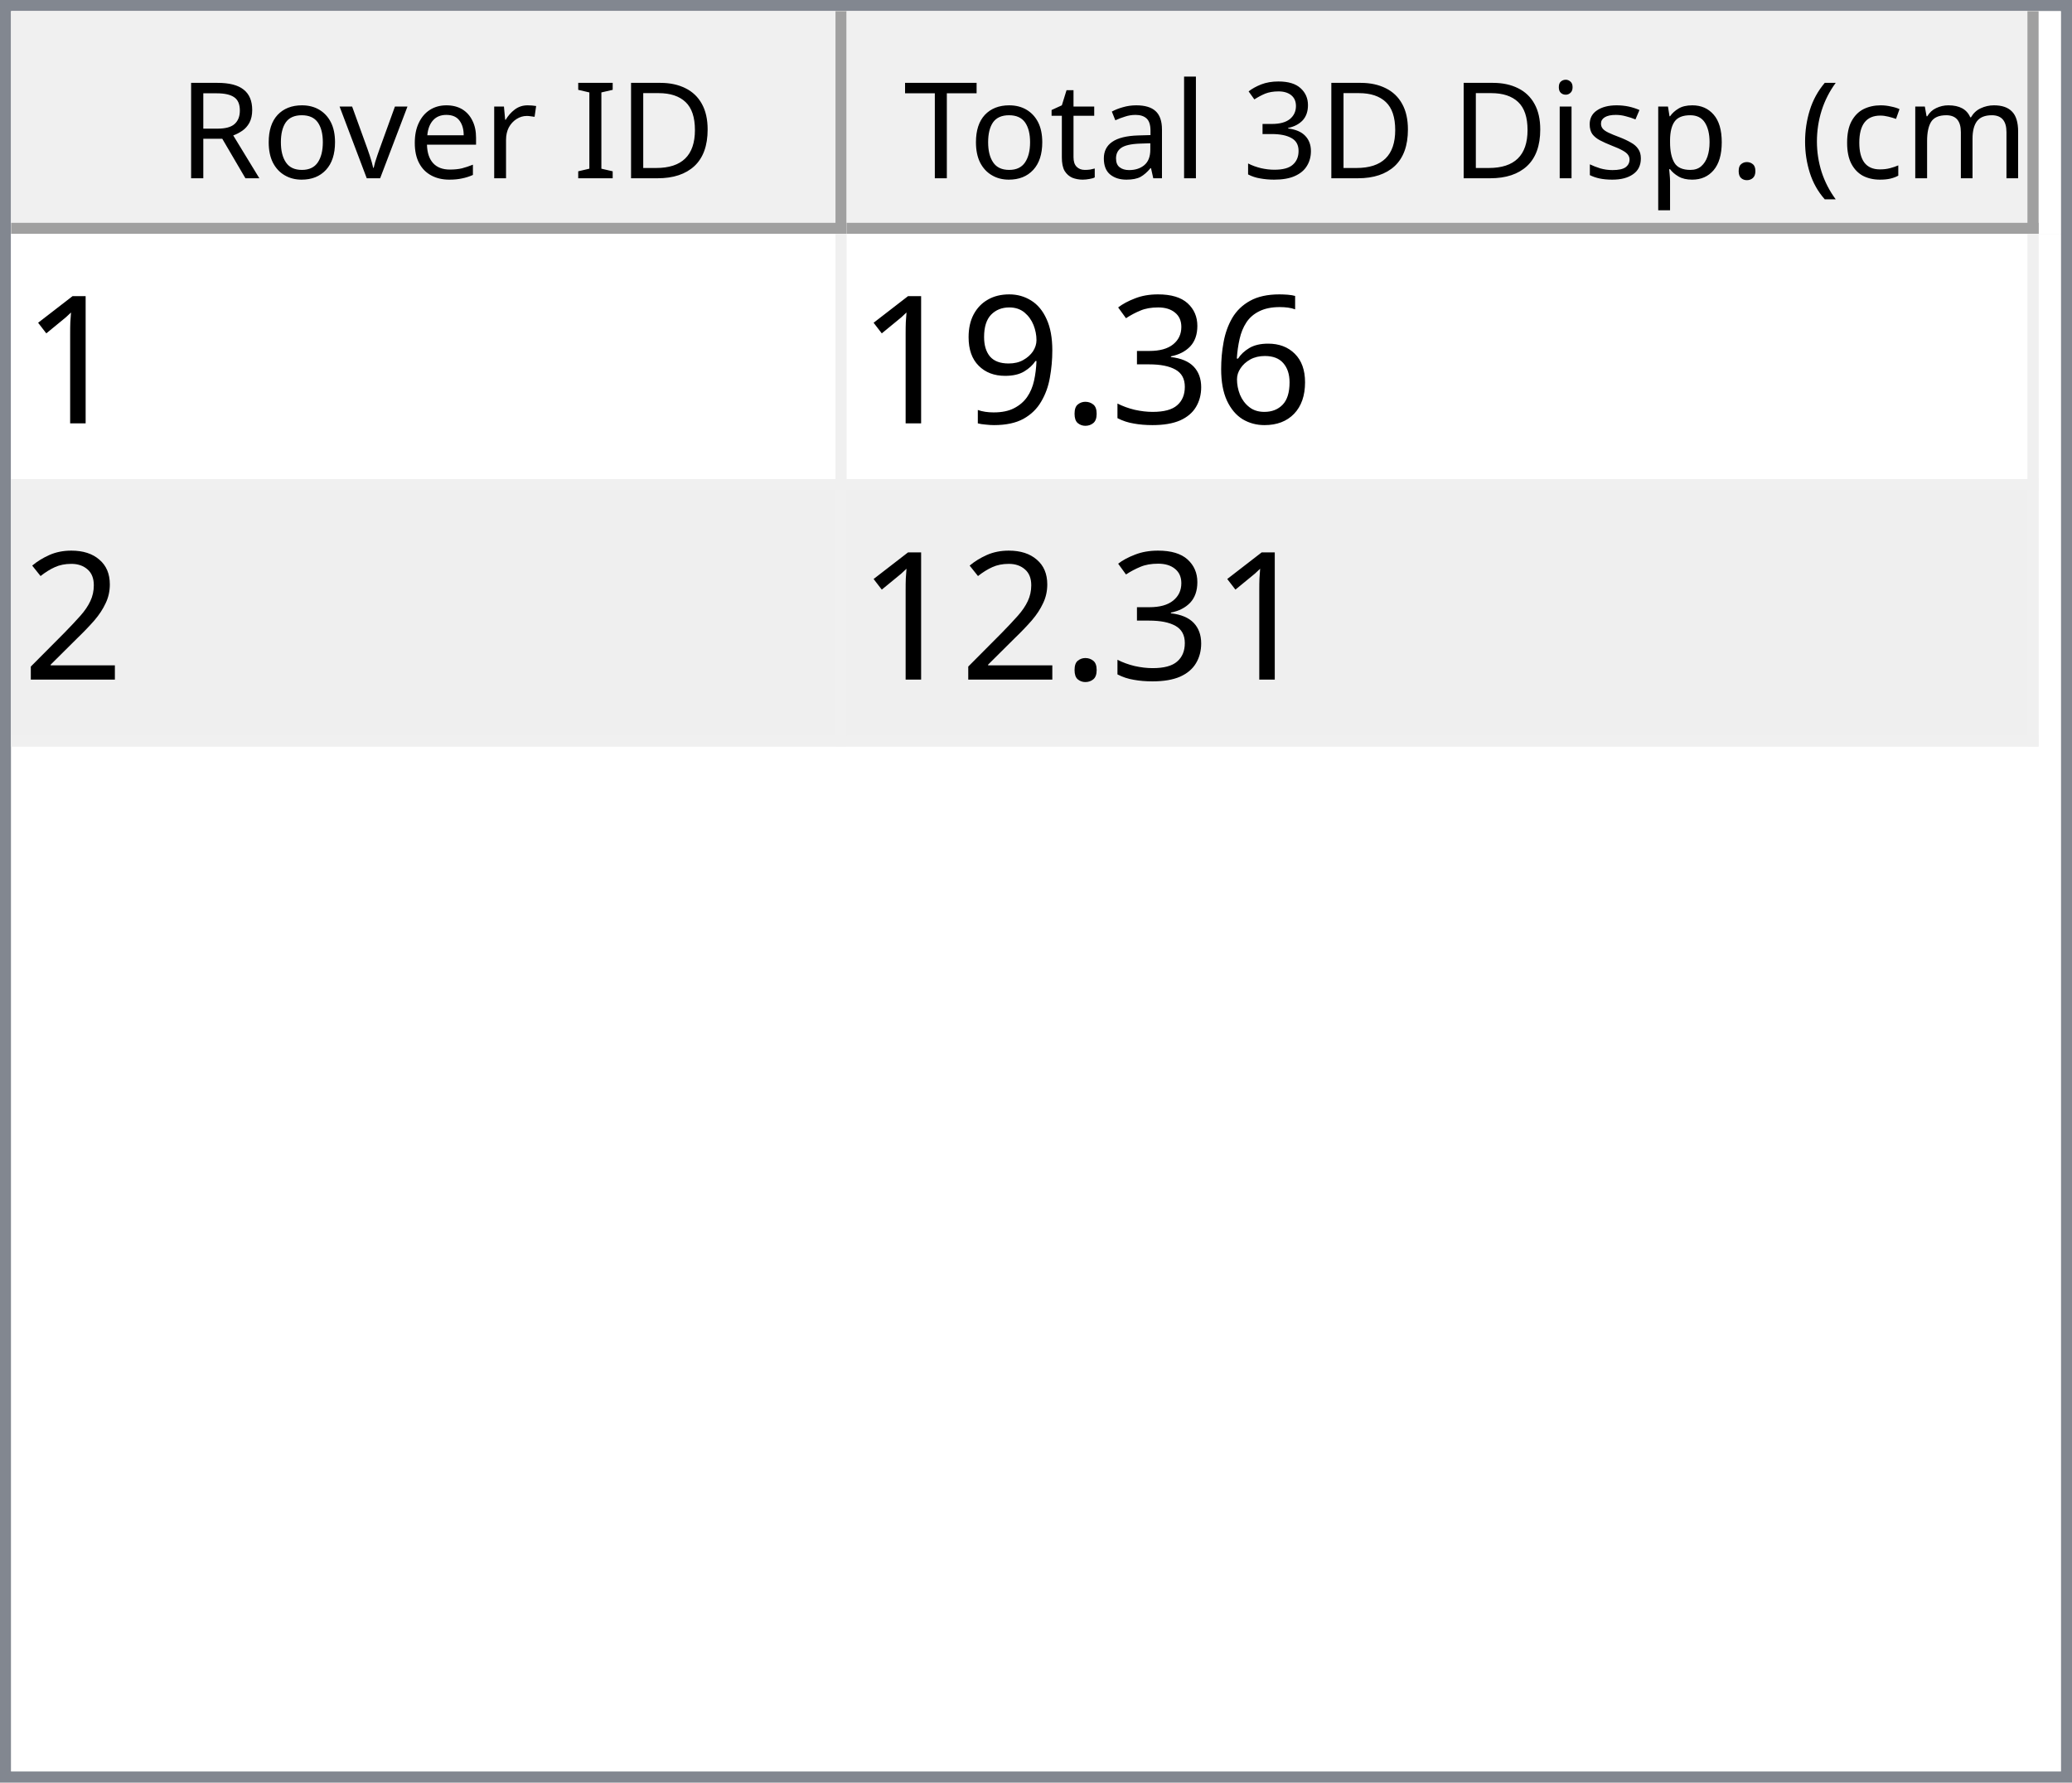
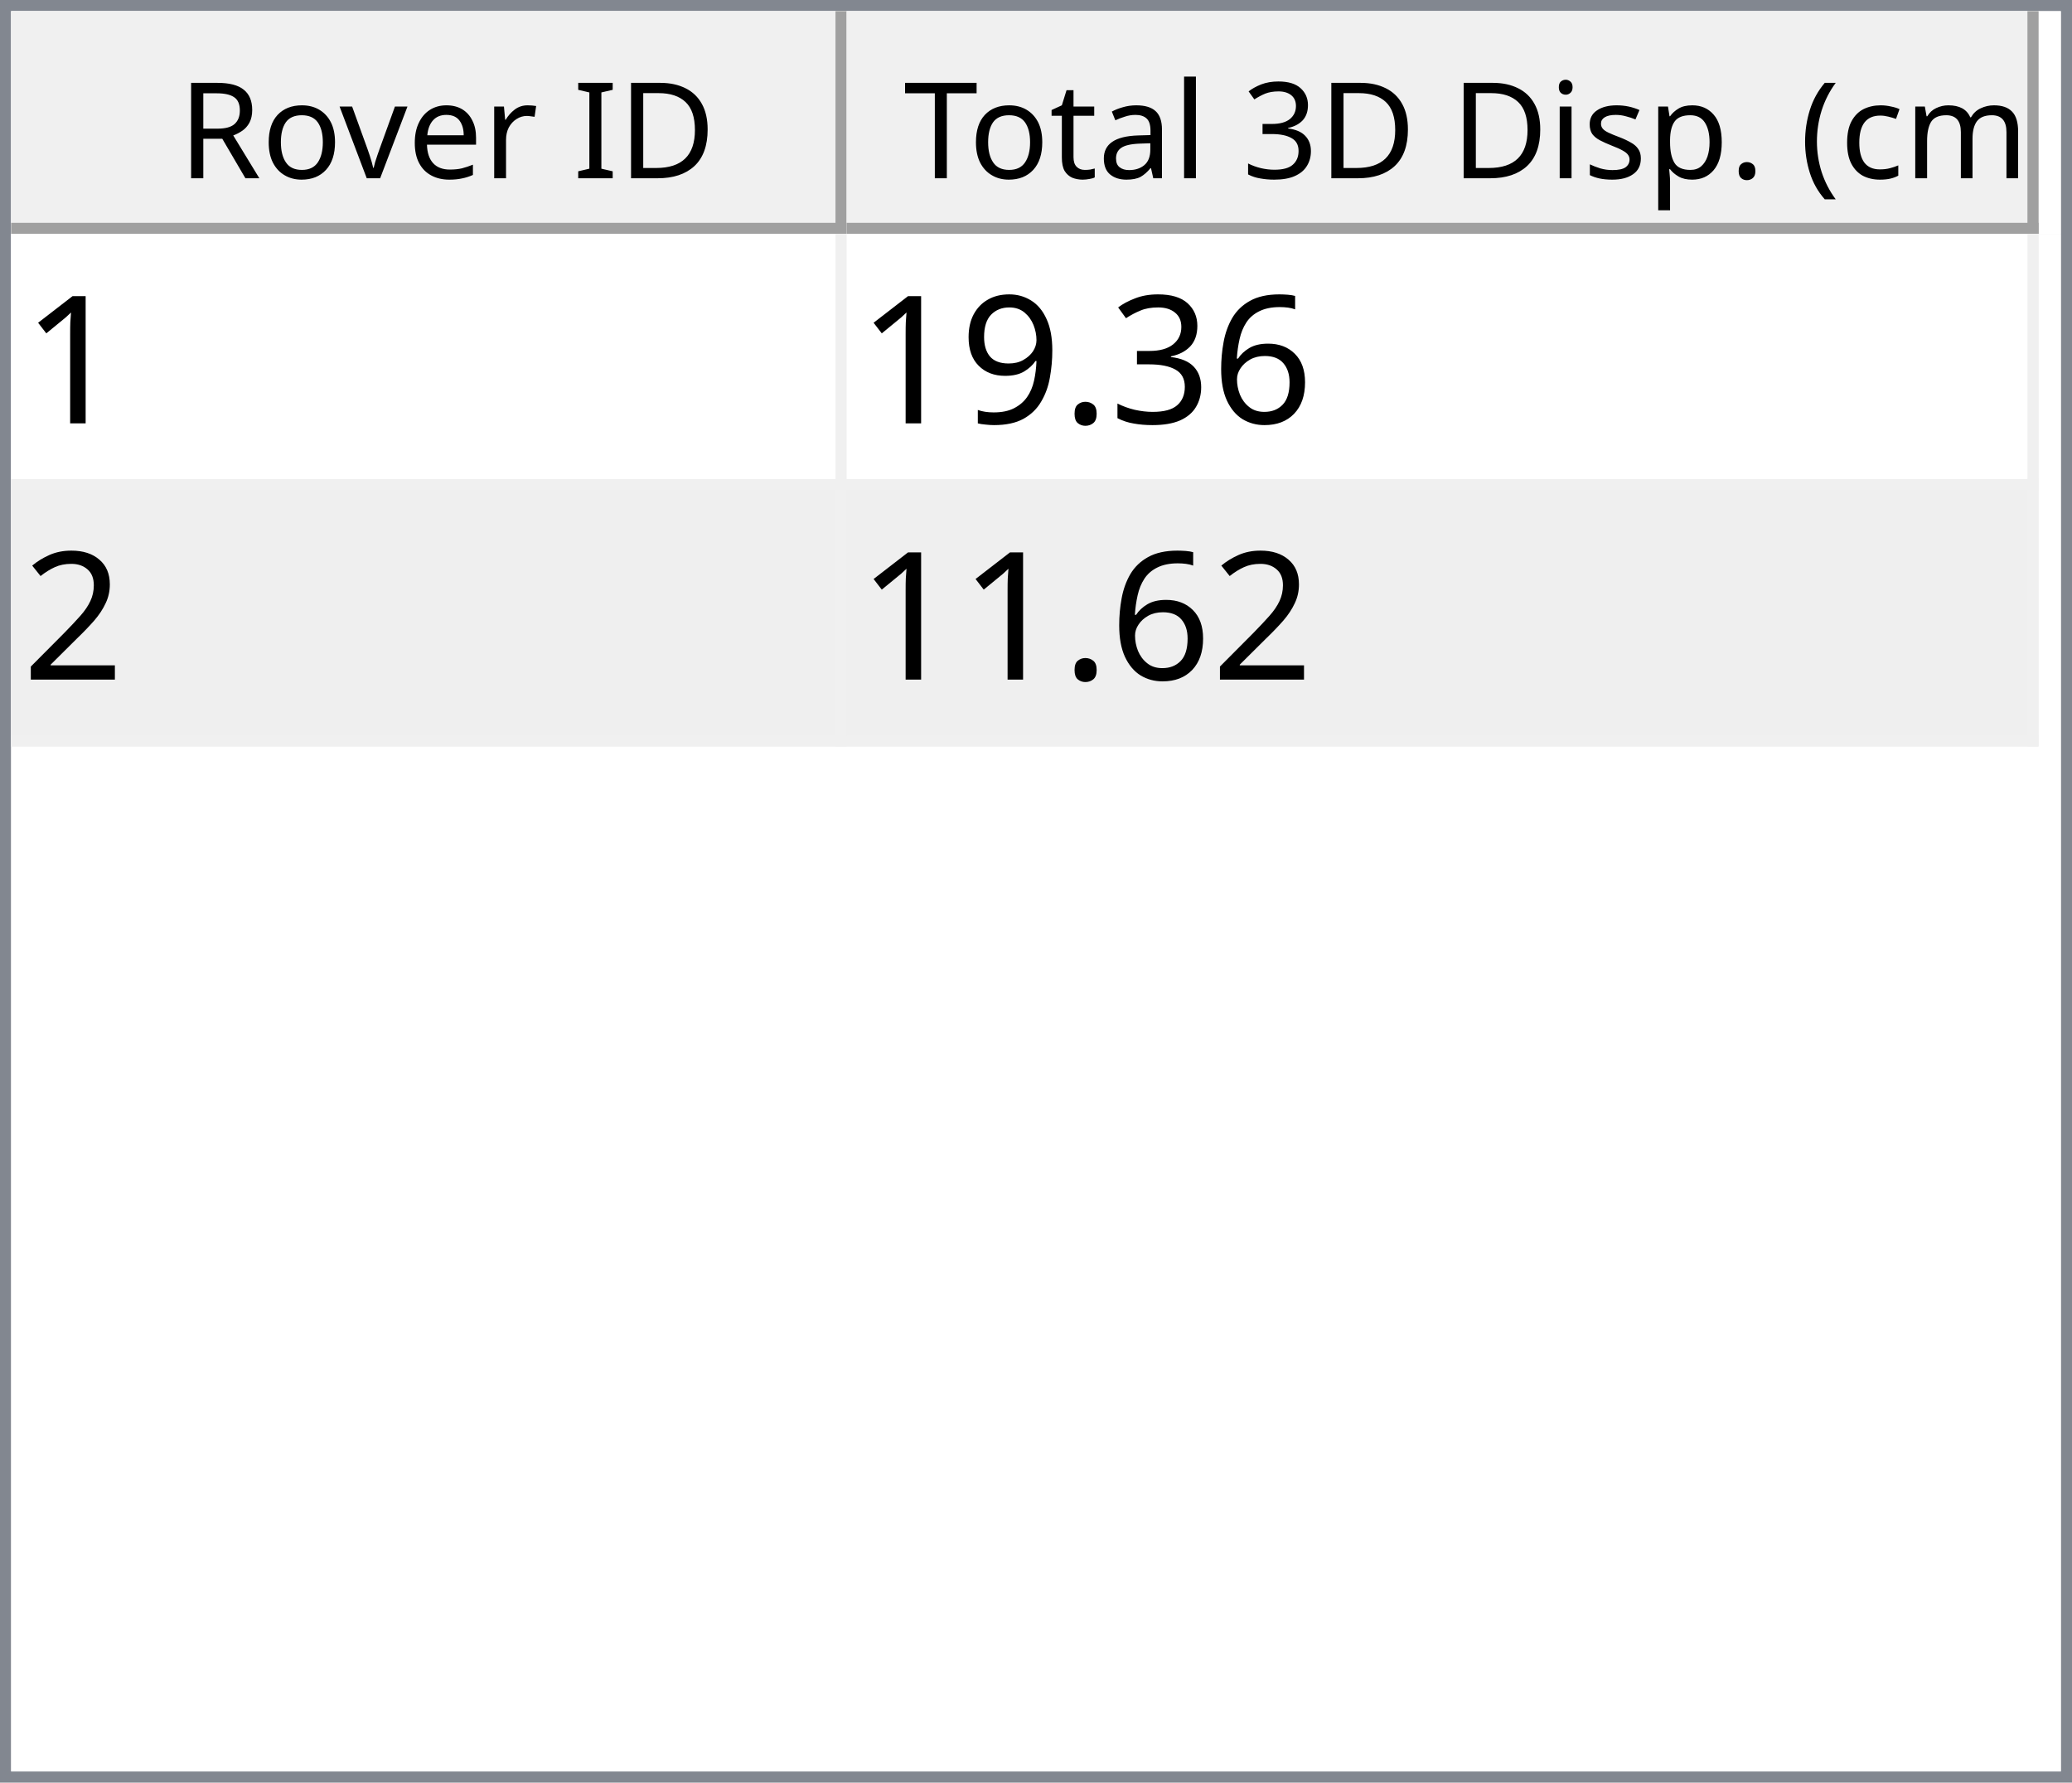
<svg xmlns="http://www.w3.org/2000/svg" style="fill-opacity:1; color-rendering:auto; color-interpolation:auto; text-rendering:auto; stroke:black; stroke-linecap:square; stroke-miterlimit:10; shape-rendering:auto; stroke-opacity:1; fill:black; stroke-dasharray:none; font-weight:normal; stroke-width:1; font-family:'Dialog'; font-style:normal; stroke-linejoin:miter; font-size:12px; stroke-dashoffset:0; image-rendering:auto;" width="186" height="160">
  <defs id="genericDefs" />
  <g>
    <defs id="defs1">
      <clipPath clipPathUnits="userSpaceOnUse" id="clipPath1">
        <path d="M0 0 L186 0 L186 160 L0 160 L0 0 Z" />
      </clipPath>
      <clipPath clipPathUnits="userSpaceOnUse" id="clipPath2">
        <path d="M0 0 L0 160 L186 160 L186 0 Z" />
      </clipPath>
      <clipPath clipPathUnits="userSpaceOnUse" id="clipPath3">
        <path d="M0 0 L0 20 L184 20 L184 0 Z" />
      </clipPath>
      <clipPath clipPathUnits="userSpaceOnUse" id="clipPath4">
        <path d="M0 0 L0 20 L75 20 L75 0 Z" />
      </clipPath>
      <clipPath clipPathUnits="userSpaceOnUse" id="clipPath5">
        <path d="M1 1 L1 19 L74 19 L74 1 Z" />
      </clipPath>
      <clipPath clipPathUnits="userSpaceOnUse" id="clipPath6">
        <path d="M0 0 L0 18 L73 18 L73 0 Z" />
      </clipPath>
      <clipPath clipPathUnits="userSpaceOnUse" id="clipPath7">
        <path d="M-0.5 -0.5 L-0.5 19.5 L74.5 19.5 L74.5 -0.5 Z" />
      </clipPath>
      <clipPath clipPathUnits="userSpaceOnUse" id="clipPath8">
        <path d="M0 0 L0 20 L107 20 L107 0 Z" />
      </clipPath>
      <clipPath clipPathUnits="userSpaceOnUse" id="clipPath9">
        <path d="M1 1 L1 19 L106 19 L106 1 Z" />
      </clipPath>
      <clipPath clipPathUnits="userSpaceOnUse" id="clipPath10">
        <path d="M0 0 L0 18 L105 18 L105 0 Z" />
      </clipPath>
      <clipPath clipPathUnits="userSpaceOnUse" id="clipPath11">
        <path d="M-0.5 -0.5 L-0.5 19.5 L106.5 19.5 L106.5 -0.5 Z" />
      </clipPath>
      <clipPath clipPathUnits="userSpaceOnUse" id="clipPath12">
        <path d="M0 0 L0 138 L184 138 L184 0 Z" />
      </clipPath>
      <clipPath clipPathUnits="userSpaceOnUse" id="clipPath13">
        <path d="M0 0 L0 46 L182 46 L182 0 Z" />
      </clipPath>
      <clipPath clipPathUnits="userSpaceOnUse" id="clipPath14">
        <path d="M-0.5 -0.5 L-0.5 45.5 L181.5 45.5 L181.5 -0.5 Z" />
      </clipPath>
      <clipPath clipPathUnits="userSpaceOnUse" id="clipPath15">
        <path d="M0 0 L0 22 L74 22 L74 0 Z" />
      </clipPath>
      <clipPath clipPathUnits="userSpaceOnUse" id="clipPath16">
        <path d="M0 0 L0 22 L106 22 L106 0 Z" />
      </clipPath>
      <font horiz-adv-x="64.551" id="font1">
        <font-face ascent="107.91" descent="25.098" units-per-em="100" style="font-style:normal; font-family:Segoe UI; font-weight:normal;" />
        <missing-glyph horiz-adv-x="64.551" d="M8.109 0 L8.109 68.266 L56.453 68.266 L56.453 0 L8.109 0 ZM15.328 7.234 L49.219 7.234 L49.219 61.031 L15.328 61.031 L15.328 7.234 Z" />
        <glyph unicode="D" horiz-adv-x="70.117" d="M9.188 0 L9.188 70.016 L28.516 70.016 Q65.531 70.016 65.531 35.891 Q65.531 19.672 55.25 9.836 Q44.969 0 27.734 0 L9.188 0 ZM17.391 62.594 L17.391 7.422 L27.828 7.422 Q41.609 7.422 49.273 14.797 Q56.938 22.172 56.938 35.688 Q56.938 62.594 28.328 62.594 L17.391 62.594 Z" />
        <glyph unicode="I" horiz-adv-x="26.611" d="M17.391 0 L9.188 0 L9.188 70.016 L17.391 70.016 L17.391 0 Z" />
        <glyph unicode=" " horiz-adv-x="27.393" d="" />
        <glyph unicode="r" horiz-adv-x="34.766" d="M34.188 41.891 Q32.078 43.5 28.125 43.5 Q23 43.5 19.555 38.672 Q16.109 33.844 16.109 25.484 L16.109 0 L8.109 0 L8.109 50 L16.109 50 L16.109 39.703 L16.312 39.703 Q18.016 44.969 21.531 47.922 Q25.047 50.875 29.391 50.875 Q32.516 50.875 34.188 50.203 L34.188 41.891 Z" />
        <glyph unicode="e" horiz-adv-x="52.295" d="M48.297 23 L12.984 23 Q13.188 14.656 17.484 10.109 Q21.781 5.562 29.297 5.562 Q37.75 5.562 44.828 11.141 L44.828 3.609 Q38.234 -1.172 27.391 -1.172 Q16.797 -1.172 10.742 5.641 Q4.688 12.453 4.688 24.812 Q4.688 36.469 11.305 43.82 Q17.922 51.172 27.734 51.172 Q37.547 51.172 42.922 44.828 Q48.297 38.484 48.297 27.203 L48.297 23 ZM40.094 29.781 Q40.047 36.719 36.75 40.578 Q33.453 44.438 27.594 44.438 Q21.922 44.438 17.969 40.383 Q14.016 36.328 13.094 29.781 L40.094 29.781 Z" />
        <glyph unicode="v" horiz-adv-x="47.9" d="M47.406 50 L27.484 0 L19.625 0 L0.688 50 L9.469 50 L22.172 13.672 Q23.578 9.672 23.922 6.688 L24.125 6.688 Q24.609 10.453 25.688 13.484 L38.969 50 L47.406 50 Z" />
        <glyph unicode="o" horiz-adv-x="58.594" d="M29 -1.172 Q17.922 -1.172 11.305 5.836 Q4.688 12.844 4.688 24.422 Q4.688 37.016 11.57 44.094 Q18.453 51.172 30.172 51.172 Q41.359 51.172 47.633 44.289 Q53.906 37.406 53.906 25.203 Q53.906 13.234 47.141 6.031 Q40.375 -1.172 29 -1.172 ZM29.594 44.438 Q21.875 44.438 17.383 39.188 Q12.891 33.938 12.891 24.703 Q12.891 15.828 17.43 10.695 Q21.969 5.562 29.594 5.562 Q37.359 5.562 41.531 10.594 Q45.703 15.625 45.703 24.906 Q45.703 34.281 41.531 39.359 Q37.359 44.438 29.594 44.438 Z" />
        <glyph unicode="R" horiz-adv-x="59.814" d="M59.375 0 L49.609 0 L37.891 19.625 Q36.281 22.359 34.766 24.289 Q33.25 26.219 31.664 27.438 Q30.078 28.656 28.25 29.219 Q26.422 29.781 24.125 29.781 L17.391 29.781 L17.391 0 L9.188 0 L9.188 70.016 L30.078 70.016 Q34.672 70.016 38.555 68.867 Q42.438 67.719 45.289 65.375 Q48.141 63.031 49.758 59.547 Q51.375 56.062 51.375 51.375 Q51.375 47.703 50.273 44.656 Q49.172 41.609 47.148 39.211 Q45.125 36.812 42.266 35.133 Q39.406 33.453 35.844 32.516 L35.844 32.328 Q37.594 31.547 38.891 30.547 Q40.188 29.547 41.359 28.18 Q42.531 26.812 43.68 25.078 Q44.828 23.344 46.234 21.047 L59.375 0 ZM17.391 62.594 L17.391 37.203 L28.516 37.203 Q31.594 37.203 34.203 38.133 Q36.812 39.062 38.719 40.797 Q40.625 42.531 41.703 45.047 Q42.781 47.562 42.781 50.688 Q42.781 56.297 39.141 59.445 Q35.5 62.594 28.609 62.594 L17.391 62.594 Z" />
        <glyph unicode=")" horiz-adv-x="30.176" d="M8.297 -15.922 L1.172 -15.922 Q16.406 2.344 16.406 26.812 Q16.406 51.469 1.078 70.016 L8.297 70.016 Q23.531 52.156 23.531 26.703 Q23.531 1.375 8.297 -15.922 Z" />
        <glyph unicode="m" horiz-adv-x="86.133" d="M79.109 0 L71.094 0 L71.094 28.719 Q71.094 37.016 68.531 40.727 Q65.969 44.438 59.906 44.438 Q54.781 44.438 51.195 39.75 Q47.609 35.062 47.609 28.516 L47.609 0 L39.594 0 L39.594 29.688 Q39.594 44.438 28.219 44.438 Q22.953 44.438 19.531 40.016 Q16.109 35.594 16.109 28.516 L16.109 0 L8.109 0 L8.109 50 L16.109 50 L16.109 42.094 L16.312 42.094 Q21.625 51.172 31.844 51.172 Q36.969 51.172 40.773 48.312 Q44.578 45.453 46 40.828 Q51.562 51.172 62.594 51.172 Q79.109 51.172 79.109 30.812 L79.109 0 Z" />
        <glyph unicode="c" horiz-adv-x="46.191" d="M42.188 2.297 Q36.422 -1.172 28.516 -1.172 Q17.828 -1.172 11.258 5.789 Q4.688 12.75 4.688 23.828 Q4.688 36.188 11.766 43.68 Q18.844 51.172 30.672 51.172 Q37.25 51.172 42.281 48.734 L42.281 40.531 Q36.719 44.438 30.375 44.438 Q22.703 44.438 17.797 38.945 Q12.891 33.453 12.891 24.516 Q12.891 15.719 17.508 10.641 Q22.125 5.562 29.891 5.562 Q36.422 5.562 42.188 9.906 L42.188 2.297 Z" />
        <glyph unicode="(" horiz-adv-x="30.176" d="M29.109 -15.922 L21.969 -15.922 Q6.844 1.375 6.844 26.703 Q6.844 52.156 21.969 70.016 L29.203 70.016 Q13.875 51.469 13.875 26.812 Q13.875 2.344 29.109 -15.922 Z" />
        <glyph unicode="." horiz-adv-x="21.68" d="M10.891 -1.078 Q8.641 -1.078 7.055 0.539 Q5.469 2.156 5.469 4.391 Q5.469 6.641 7.055 8.273 Q8.641 9.906 10.891 9.906 Q13.188 9.906 14.797 8.273 Q16.406 6.641 16.406 4.391 Q16.406 2.156 14.797 0.539 Q13.188 -1.078 10.891 -1.078 Z" />
        <glyph unicode="p" horiz-adv-x="58.789" d="M16.312 7.234 L16.109 7.234 L16.109 -23 L8.109 -23 L8.109 50 L16.109 50 L16.109 41.219 L16.312 41.219 Q22.219 51.172 33.594 51.172 Q43.266 51.172 48.688 44.461 Q54.109 37.75 54.109 26.469 Q54.109 13.922 48 6.375 Q41.891 -1.172 31.297 -1.172 Q21.578 -1.172 16.312 7.234 ZM16.109 27.391 L16.109 20.406 Q16.109 14.203 20.141 9.883 Q24.172 5.562 30.375 5.562 Q37.641 5.562 41.773 11.133 Q45.906 16.703 45.906 26.609 Q45.906 34.969 42.047 39.703 Q38.188 44.438 31.594 44.438 Q24.609 44.438 20.359 39.578 Q16.109 34.719 16.109 27.391 Z" />
        <glyph unicode="s" horiz-adv-x="42.432" d="M5.078 1.812 L5.078 10.406 Q11.625 5.562 19.484 5.562 Q30.031 5.562 30.031 12.594 Q30.031 14.594 29.125 15.992 Q28.219 17.391 26.68 18.461 Q25.141 19.531 23.07 20.383 Q21 21.234 18.609 22.172 Q15.281 23.484 12.766 24.828 Q10.25 26.172 8.57 27.859 Q6.891 29.547 6.031 31.695 Q5.172 33.844 5.172 36.719 Q5.172 40.234 6.789 42.945 Q8.406 45.656 11.086 47.484 Q13.766 49.312 17.211 50.242 Q20.656 51.172 24.312 51.172 Q30.812 51.172 35.938 48.922 L35.938 40.828 Q30.422 44.438 23.25 44.438 Q21 44.438 19.195 43.922 Q17.391 43.406 16.094 42.477 Q14.797 41.547 14.086 40.258 Q13.375 38.969 13.375 37.406 Q13.375 35.453 14.086 34.133 Q14.797 32.812 16.164 31.789 Q17.531 30.766 19.484 29.938 Q21.438 29.109 23.922 28.125 Q27.25 26.859 29.883 25.516 Q32.516 24.172 34.375 22.484 Q36.234 20.797 37.234 18.602 Q38.234 16.406 38.234 13.375 Q38.234 9.672 36.602 6.938 Q34.969 4.203 32.234 2.398 Q29.5 0.594 25.93 -0.289 Q22.359 -1.172 18.453 -1.172 Q10.75 -1.172 5.078 1.812 Z" />
        <glyph unicode="i" horiz-adv-x="24.219" d="M12.203 62.703 Q10.062 62.703 8.547 64.164 Q7.031 65.625 7.031 67.875 Q7.031 70.125 8.547 71.609 Q10.062 73.094 12.203 73.094 Q14.406 73.094 15.945 71.609 Q17.484 70.125 17.484 67.875 Q17.484 65.719 15.945 64.211 Q14.406 62.703 12.203 62.703 ZM16.109 0 L8.109 0 L8.109 50 L16.109 50 L16.109 0 Z" />
        <glyph unicode="3" horiz-adv-x="53.906" d="M46.531 19.828 Q46.531 15.094 44.75 11.211 Q42.969 7.328 39.719 4.57 Q36.469 1.812 31.93 0.297 Q27.391 -1.219 21.922 -1.219 Q11.922 -1.219 6 2.594 L6 11.188 Q13.094 5.609 22.219 5.609 Q25.875 5.609 28.828 6.539 Q31.781 7.469 33.906 9.227 Q36.031 10.984 37.18 13.477 Q38.328 15.969 38.328 19.094 Q38.328 32.812 18.797 32.812 L12.984 32.812 L12.984 39.594 L18.5 39.594 Q35.797 39.594 35.797 52.484 Q35.797 64.406 22.609 64.406 Q15.188 64.406 8.688 59.422 L8.688 67.188 Q15.375 71.188 24.609 71.188 Q29 71.188 32.57 69.969 Q36.141 68.75 38.68 66.555 Q41.219 64.359 42.609 61.281 Q44 58.203 44 54.5 Q44 40.672 30.031 36.719 L30.031 36.531 Q33.594 36.141 36.625 34.797 Q39.656 33.453 41.852 31.305 Q44.047 29.156 45.289 26.25 Q46.531 23.344 46.531 19.828 Z" />
        <glyph unicode="l" horiz-adv-x="24.219" d="M16.109 0 L8.109 0 L8.109 74.031 L16.109 74.031 L16.109 0 Z" />
        <glyph unicode="a" horiz-adv-x="50.879" d="M43.891 0 L35.891 0 L35.891 7.812 L35.688 7.812 Q30.469 -1.172 20.312 -1.172 Q12.844 -1.172 8.617 2.781 Q4.391 6.734 4.391 13.281 Q4.391 27.297 20.906 29.594 L35.891 31.688 Q35.891 44.438 25.594 44.438 Q16.547 44.438 9.281 38.281 L9.281 46.484 Q16.656 51.172 26.266 51.172 Q43.891 51.172 43.891 32.516 L43.891 0 ZM35.891 25.297 L23.828 23.641 Q18.266 22.859 15.43 20.875 Q12.594 18.891 12.594 13.875 Q12.594 10.203 15.211 7.883 Q17.828 5.562 22.172 5.562 Q28.125 5.562 32.008 9.742 Q35.891 13.922 35.891 20.312 L35.891 25.297 Z" />
        <glyph unicode="t" horiz-adv-x="33.887" d="M31.297 0.484 Q28.469 -1.078 23.828 -1.078 Q10.688 -1.078 10.688 13.578 L10.688 43.172 L2.094 43.172 L2.094 50 L10.688 50 L10.688 62.203 L18.703 64.797 L18.703 50 L31.297 50 L31.297 43.172 L18.703 43.172 L18.703 14.984 Q18.703 9.969 20.414 7.82 Q22.125 5.672 26.078 5.672 Q29.109 5.672 31.297 7.328 L31.297 0.484 Z" />
        <glyph unicode="T" horiz-adv-x="52.393" d="M50.594 62.594 L30.375 62.594 L30.375 0 L22.172 0 L22.172 62.594 L2 62.594 L2 70.016 L50.594 70.016 L50.594 62.594 Z" />
      </font>
      <font horiz-adv-x="75.0" id="font2">
        <font-face ascent="100.537" descent="21.973" units-per-em="100" style="font-style:normal; font-family:sans-serif; font-weight:normal;" />
        <missing-glyph horiz-adv-x="75.0" d="M12.5 0 L12.5 62.5 L62.5 62.5 L62.5 0 L12.5 0 ZM14.062 1.562 L60.938 1.562 L60.938 60.938 L14.062 60.938 L14.062 1.562 Z" />
        <glyph unicode="1" horiz-adv-x="55.615" d="M37.25 0 L28.469 0 L28.469 56 Q25.297 52.984 20.141 49.953 Q14.984 46.922 10.891 45.406 L10.891 53.906 Q18.266 57.375 23.781 62.305 Q29.297 67.234 31.594 71.875 L37.25 71.875 L37.25 0 Z" />
        <glyph unicode="6" horiz-adv-x="55.615" d="M49.75 54.047 L41.016 53.375 Q39.844 58.547 37.703 60.891 Q34.125 64.656 28.906 64.656 Q24.703 64.656 21.531 62.312 Q17.391 59.281 14.992 53.469 Q12.594 47.656 12.5 36.922 Q15.672 41.75 20.266 44.094 Q24.859 46.438 29.891 46.438 Q38.672 46.438 44.852 39.969 Q51.031 33.5 51.031 23.25 Q51.031 16.5 48.125 10.719 Q45.219 4.938 40.141 1.859 Q35.062 -1.219 28.609 -1.219 Q17.625 -1.219 10.695 6.859 Q3.766 14.938 3.766 33.5 Q3.766 54.25 11.422 63.672 Q18.109 71.875 29.438 71.875 Q37.891 71.875 43.289 67.141 Q48.688 62.406 49.75 54.047 ZM13.875 23.188 Q13.875 18.656 15.797 14.508 Q17.719 10.359 21.188 8.18 Q24.656 6 28.469 6 Q34.031 6 38.039 10.492 Q42.047 14.984 42.047 22.703 Q42.047 30.125 38.086 34.398 Q34.125 38.672 28.125 38.672 Q22.172 38.672 18.023 34.398 Q13.875 30.125 13.875 23.188 Z" />
        <glyph unicode="3" horiz-adv-x="55.615" d="M4.203 18.891 L12.984 20.062 Q14.5 12.594 18.141 9.297 Q21.781 6 27 6 Q33.203 6 37.477 10.297 Q41.75 14.594 41.75 20.953 Q41.75 27 37.797 30.93 Q33.844 34.859 27.734 34.859 Q25.25 34.859 21.531 33.891 L22.516 41.609 Q23.391 41.5 23.922 41.5 Q29.547 41.5 34.039 44.43 Q38.531 47.359 38.531 53.469 Q38.531 58.297 35.258 61.477 Q31.984 64.656 26.812 64.656 Q21.688 64.656 18.266 61.43 Q14.844 58.203 13.875 51.766 L5.078 53.328 Q6.688 62.156 12.398 67.016 Q18.109 71.875 26.609 71.875 Q32.469 71.875 37.398 69.359 Q42.328 66.844 44.945 62.5 Q47.562 58.156 47.562 53.266 Q47.562 48.641 45.07 44.828 Q42.578 41.016 37.703 38.766 Q44.047 37.312 47.562 32.695 Q51.078 28.078 51.078 21.141 Q51.078 11.766 44.242 5.25 Q37.406 -1.266 26.953 -1.266 Q17.531 -1.266 11.305 4.352 Q5.078 9.969 4.203 18.891 Z" />
        <glyph unicode="." horiz-adv-x="27.783" d="M9.078 0 L9.078 10.016 L19.094 10.016 L19.094 0 L9.078 0 Z" />
        <glyph unicode="9" horiz-adv-x="55.615" d="M5.469 16.547 L13.922 17.328 Q14.984 11.375 18.016 8.688 Q21.047 6 25.781 6 Q29.828 6 32.883 7.859 Q35.938 9.719 37.891 12.82 Q39.844 15.922 41.164 21.195 Q42.484 26.469 42.484 31.938 Q42.484 32.516 42.438 33.688 Q39.797 29.5 35.234 26.883 Q30.672 24.266 25.344 24.266 Q16.453 24.266 10.305 30.711 Q4.156 37.156 4.156 47.703 Q4.156 58.594 10.578 65.234 Q17 71.875 26.656 71.875 Q33.641 71.875 39.43 68.117 Q45.219 64.359 48.219 57.398 Q51.219 50.438 51.219 37.25 Q51.219 23.531 48.242 15.406 Q45.266 7.281 39.383 3.031 Q33.5 -1.219 25.594 -1.219 Q17.188 -1.219 11.867 3.445 Q6.547 8.109 5.469 16.547 ZM41.453 48.141 Q41.453 55.719 37.43 60.156 Q33.406 64.594 27.734 64.594 Q21.875 64.594 17.531 59.812 Q13.188 55.031 13.188 47.406 Q13.188 40.578 17.312 36.305 Q21.438 32.031 27.484 32.031 Q33.594 32.031 37.523 36.305 Q41.453 40.578 41.453 48.141 Z" />
        <glyph unicode="2" horiz-adv-x="55.615" d="M50.344 8.453 L50.344 0 L3.031 0 Q2.938 3.172 4.047 6.109 Q5.859 10.938 9.836 15.625 Q13.812 20.312 21.344 26.469 Q33.016 36.031 37.117 41.625 Q41.219 47.219 41.219 52.203 Q41.219 57.422 37.477 61.008 Q33.734 64.594 27.734 64.594 Q21.391 64.594 17.578 60.789 Q13.766 56.984 13.719 50.25 L4.688 51.172 Q5.609 61.281 11.664 66.578 Q17.719 71.875 27.938 71.875 Q38.234 71.875 44.242 66.164 Q50.25 60.453 50.25 52 Q50.25 47.703 48.492 43.555 Q46.734 39.406 42.656 34.812 Q38.578 30.219 29.109 22.219 Q21.188 15.578 18.945 13.211 Q16.703 10.844 15.234 8.453 L50.344 8.453 Z" />
      </font>
    </defs>
    <g style="fill:white; stroke:white;">
      <rect x="0" y="0" width="186" style="clip-path:url(#clipPath1); stroke:none;" height="160" />
    </g>
    <g style="fill:white; text-rendering:optimizeSpeed; color-rendering:optimizeSpeed; image-rendering:optimizeSpeed; shape-rendering:crispEdges; stroke:white; color-interpolation:sRGB;">
      <rect x="0" width="186" height="160" y="0" style="stroke:none;" />
      <path style="stroke:none;" d="M0 160 L186 160 L186 0 L0 0 Z" />
    </g>
    <g style="fill:rgb(240,240,240); font-family:'Segoe UI'; stroke:rgb(240,240,240);">
      <rect x="0" y="0" width="186" style="clip-path:url(#clipPath2); stroke:none;" height="160" />
    </g>
    <g style="fill:rgb(130,135,144); font-family:'Segoe UI'; stroke:rgb(130,135,144);">
      <path d="M0 0 L186 0 L186 160 L0 160 L0 0 ZM1 1 L185 1 L185 159 L1 159 L1 1 Z" style="fill-rule:evenodd; clip-path:url(#clipPath2); stroke:none;" />
    </g>
    <g style="fill:white; font-family:'Segoe UI'; stroke:white;" transform="translate(1,1)">
      <rect x="0" y="0" width="184" style="clip-path:url(#clipPath3); stroke:none;" height="20" />
    </g>
    <g style="fill:rgb(240,240,240); font-family:'Segoe UI'; stroke:rgb(240,240,240);" transform="translate(1,1)">
      <rect x="0" y="0" width="75" style="clip-path:url(#clipPath4); stroke:none;" height="20" />
    </g>
    <g style="font-family:'Segoe UI';" transform="translate(2,2)">
      <text x="14" xml:space="preserve" y="14" style="clip-path:url(#clipPath6); stroke:none;">Rover ID</text>
    </g>
    <g style="fill:rgb(160,160,160); font-family:'Segoe UI'; stroke:rgb(160,160,160); stroke-linejoin:bevel;" transform="translate(1.5,1.5)">
      <line x1="74" x2="74" y1="0" style="fill:none; clip-path:url(#clipPath7);" y2="19" />
    </g>
    <g style="fill:rgb(160,160,160); font-family:'Segoe UI'; stroke:rgb(160,160,160); stroke-linejoin:bevel;" transform="matrix(1,0,0,1,1,1) translate(0.5,0.5)">
      <line x1="0" x2="74" y1="19" style="fill:none; clip-path:url(#clipPath7);" y2="19" />
    </g>
    <g style="fill:rgb(240,240,240); font-family:'Segoe UI'; stroke:rgb(240,240,240);" transform="translate(76,1)">
      <rect x="0" y="0" width="107" style="clip-path:url(#clipPath8); stroke:none;" height="20" />
    </g>
    <g style="font-family:'Segoe UI';" transform="translate(77,2)">
      <text x="1" xml:space="preserve" y="14" style="clip-path:url(#clipPath10); stroke:none;"> Total 3D Disp. (cm)</text>
    </g>
    <g style="fill:rgb(160,160,160); font-family:'Segoe UI'; stroke:rgb(160,160,160); stroke-linejoin:bevel;" transform="translate(76.5,1.5)">
      <line x1="106" x2="106" y1="0" style="fill:none; clip-path:url(#clipPath11);" y2="19" />
    </g>
    <g style="fill:rgb(160,160,160); font-family:'Segoe UI'; stroke:rgb(160,160,160); stroke-linejoin:bevel;" transform="matrix(1,0,0,1,76,1) translate(0.5,0.5)">
      <line x1="0" x2="106" y1="19" style="fill:none; clip-path:url(#clipPath11);" y2="19" />
    </g>
    <g style="fill:white; font-family:'Segoe UI'; stroke:white;" transform="translate(1,21)">
      <rect x="0" y="0" width="184" style="clip-path:url(#clipPath12); stroke:none;" height="138" />
    </g>
    <g style="fill:rgb(240,240,240); font-size:16px; font-family:sans-serif; stroke:rgb(240,240,240);" transform="translate(1,21)">
      <rect x="0" y="0" width="182" style="clip-path:url(#clipPath13); stroke:none;" height="46" />
      <line transform="translate(0.5,0.5)" x1="0" x2="181" y1="22" style="clip-path:url(#clipPath14); fill:none; stroke-linejoin:bevel;" y2="22" />
    </g>
    <g transform="matrix(1,0,0,1,1,21) translate(0.5,0.5)" style="fill:rgb(240,240,240); font-size:16px; font-family:sans-serif; stroke:rgb(240,240,240); stroke-linejoin:bevel;">
      <line x1="0" x2="181" y1="45" style="fill:none; clip-path:url(#clipPath14);" y2="45" />
    </g>
    <g transform="matrix(1,0,0,1,1,21) translate(0.5,0.5)" style="fill:rgb(240,240,240); font-size:16px; font-family:sans-serif; stroke:rgb(240,240,240); stroke-linejoin:bevel;">
      <line x1="74" x2="74" y1="0" style="fill:none; clip-path:url(#clipPath14);" y2="45" />
    </g>
    <g transform="matrix(1,0,0,1,1,21) translate(0.5,0.5)" style="fill:rgb(240,240,240); font-size:16px; font-family:sans-serif; stroke:rgb(240,240,240); stroke-linejoin:bevel;">
      <line x1="181" x2="181" y1="0" style="fill:none; clip-path:url(#clipPath14);" y2="45" />
    </g>
    <g style="fill:white; font-size:16px; font-family:sans-serif; stroke:white;" transform="matrix(1,0,0,1,1,21)">
      <rect x="0" y="0" width="74" style="clip-path:url(#clipPath15); stroke:none;" height="22" />
      <text x="1" y="17" style="fill:black; clip-path:url(#clipPath15); stroke:none;" xml:space="preserve">1</text>
    </g>
    <g style="fill:white; font-size:16px; font-family:sans-serif; stroke:white;" transform="matrix(1,0,0,1,1,21) translate(75,0)">
      <rect x="0" y="0" width="106" style="clip-path:url(#clipPath16); stroke:none;" height="22" />
      <text x="1" y="17" style="fill:black; clip-path:url(#clipPath16); stroke:none;" xml:space="preserve">19.36</text>
    </g>
    <g style="fill:rgb(239,239,239); font-size:16px; font-family:sans-serif; stroke:rgb(239,239,239);" transform="matrix(1,0,0,1,1,21) translate(0,23)">
      <rect x="0" y="0" width="74" style="clip-path:url(#clipPath15); stroke:none;" height="22" />
      <text x="1" y="17" style="fill:black; clip-path:url(#clipPath15); stroke:none;" xml:space="preserve">2</text>
    </g>
    <g style="fill:rgb(239,239,239); font-size:16px; font-family:sans-serif; stroke:rgb(239,239,239);" transform="matrix(1,0,0,1,1,21) translate(75,23)">
      <rect x="0" y="0" width="106" style="clip-path:url(#clipPath16); stroke:none;" height="22" />
-       <text x="1" y="17" style="fill:black; clip-path:url(#clipPath16); stroke:none;" xml:space="preserve">12.31</text>
+       <text x="1" y="17" style="fill:black; clip-path:url(#clipPath16); stroke:none;" xml:space="preserve">11.62</text>
    </g>
  </g>
</svg>
